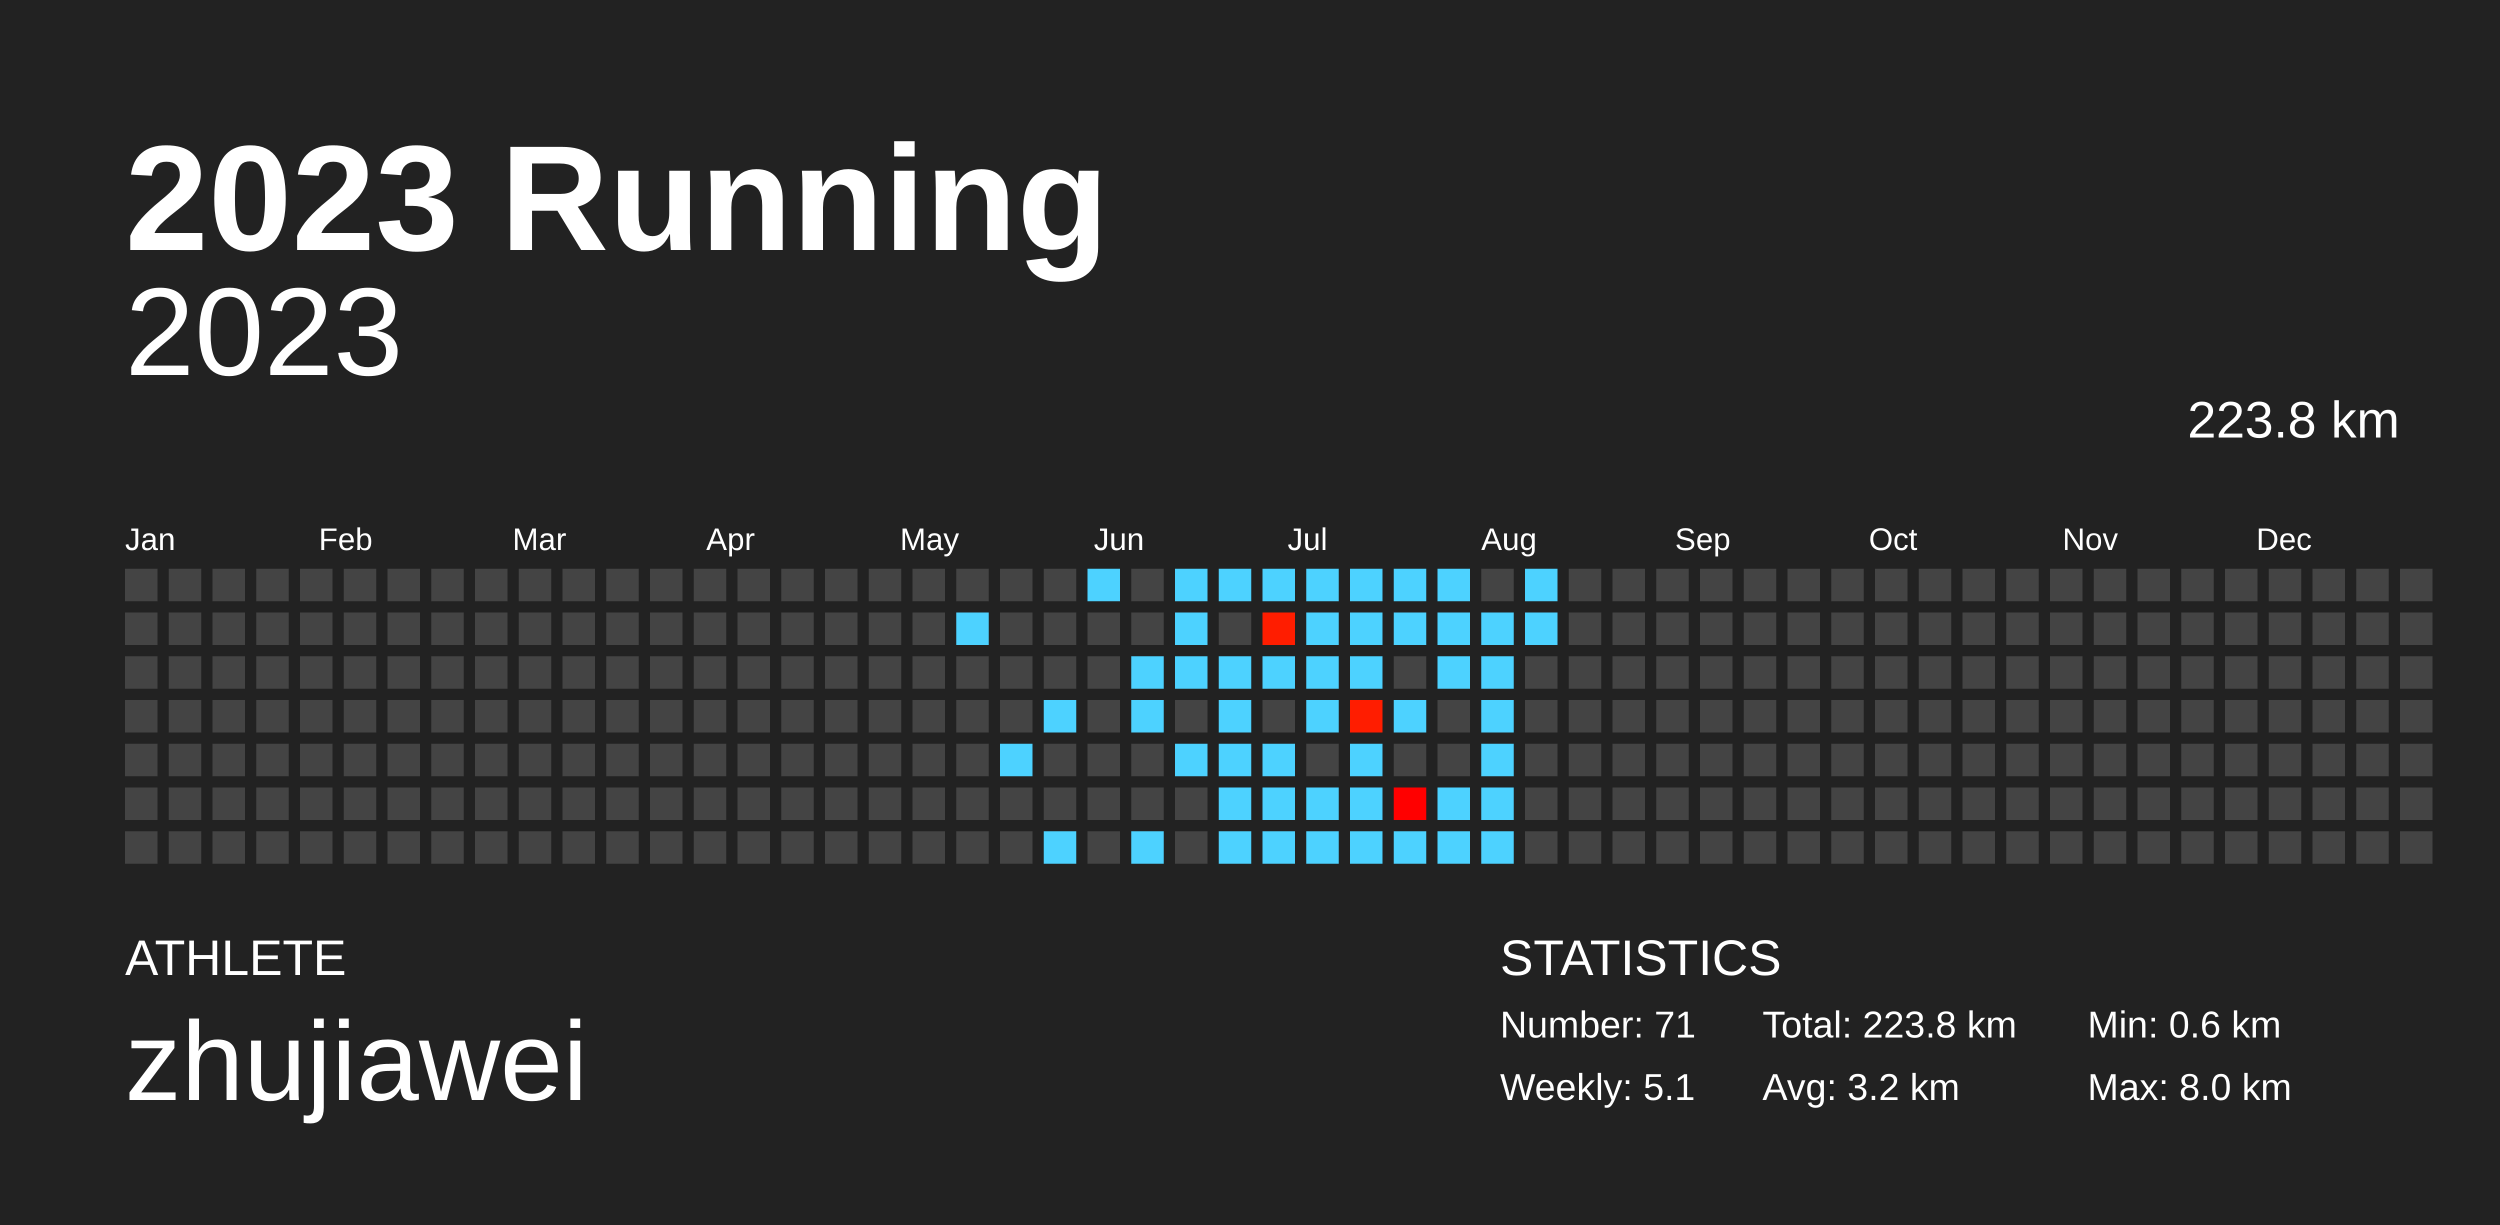
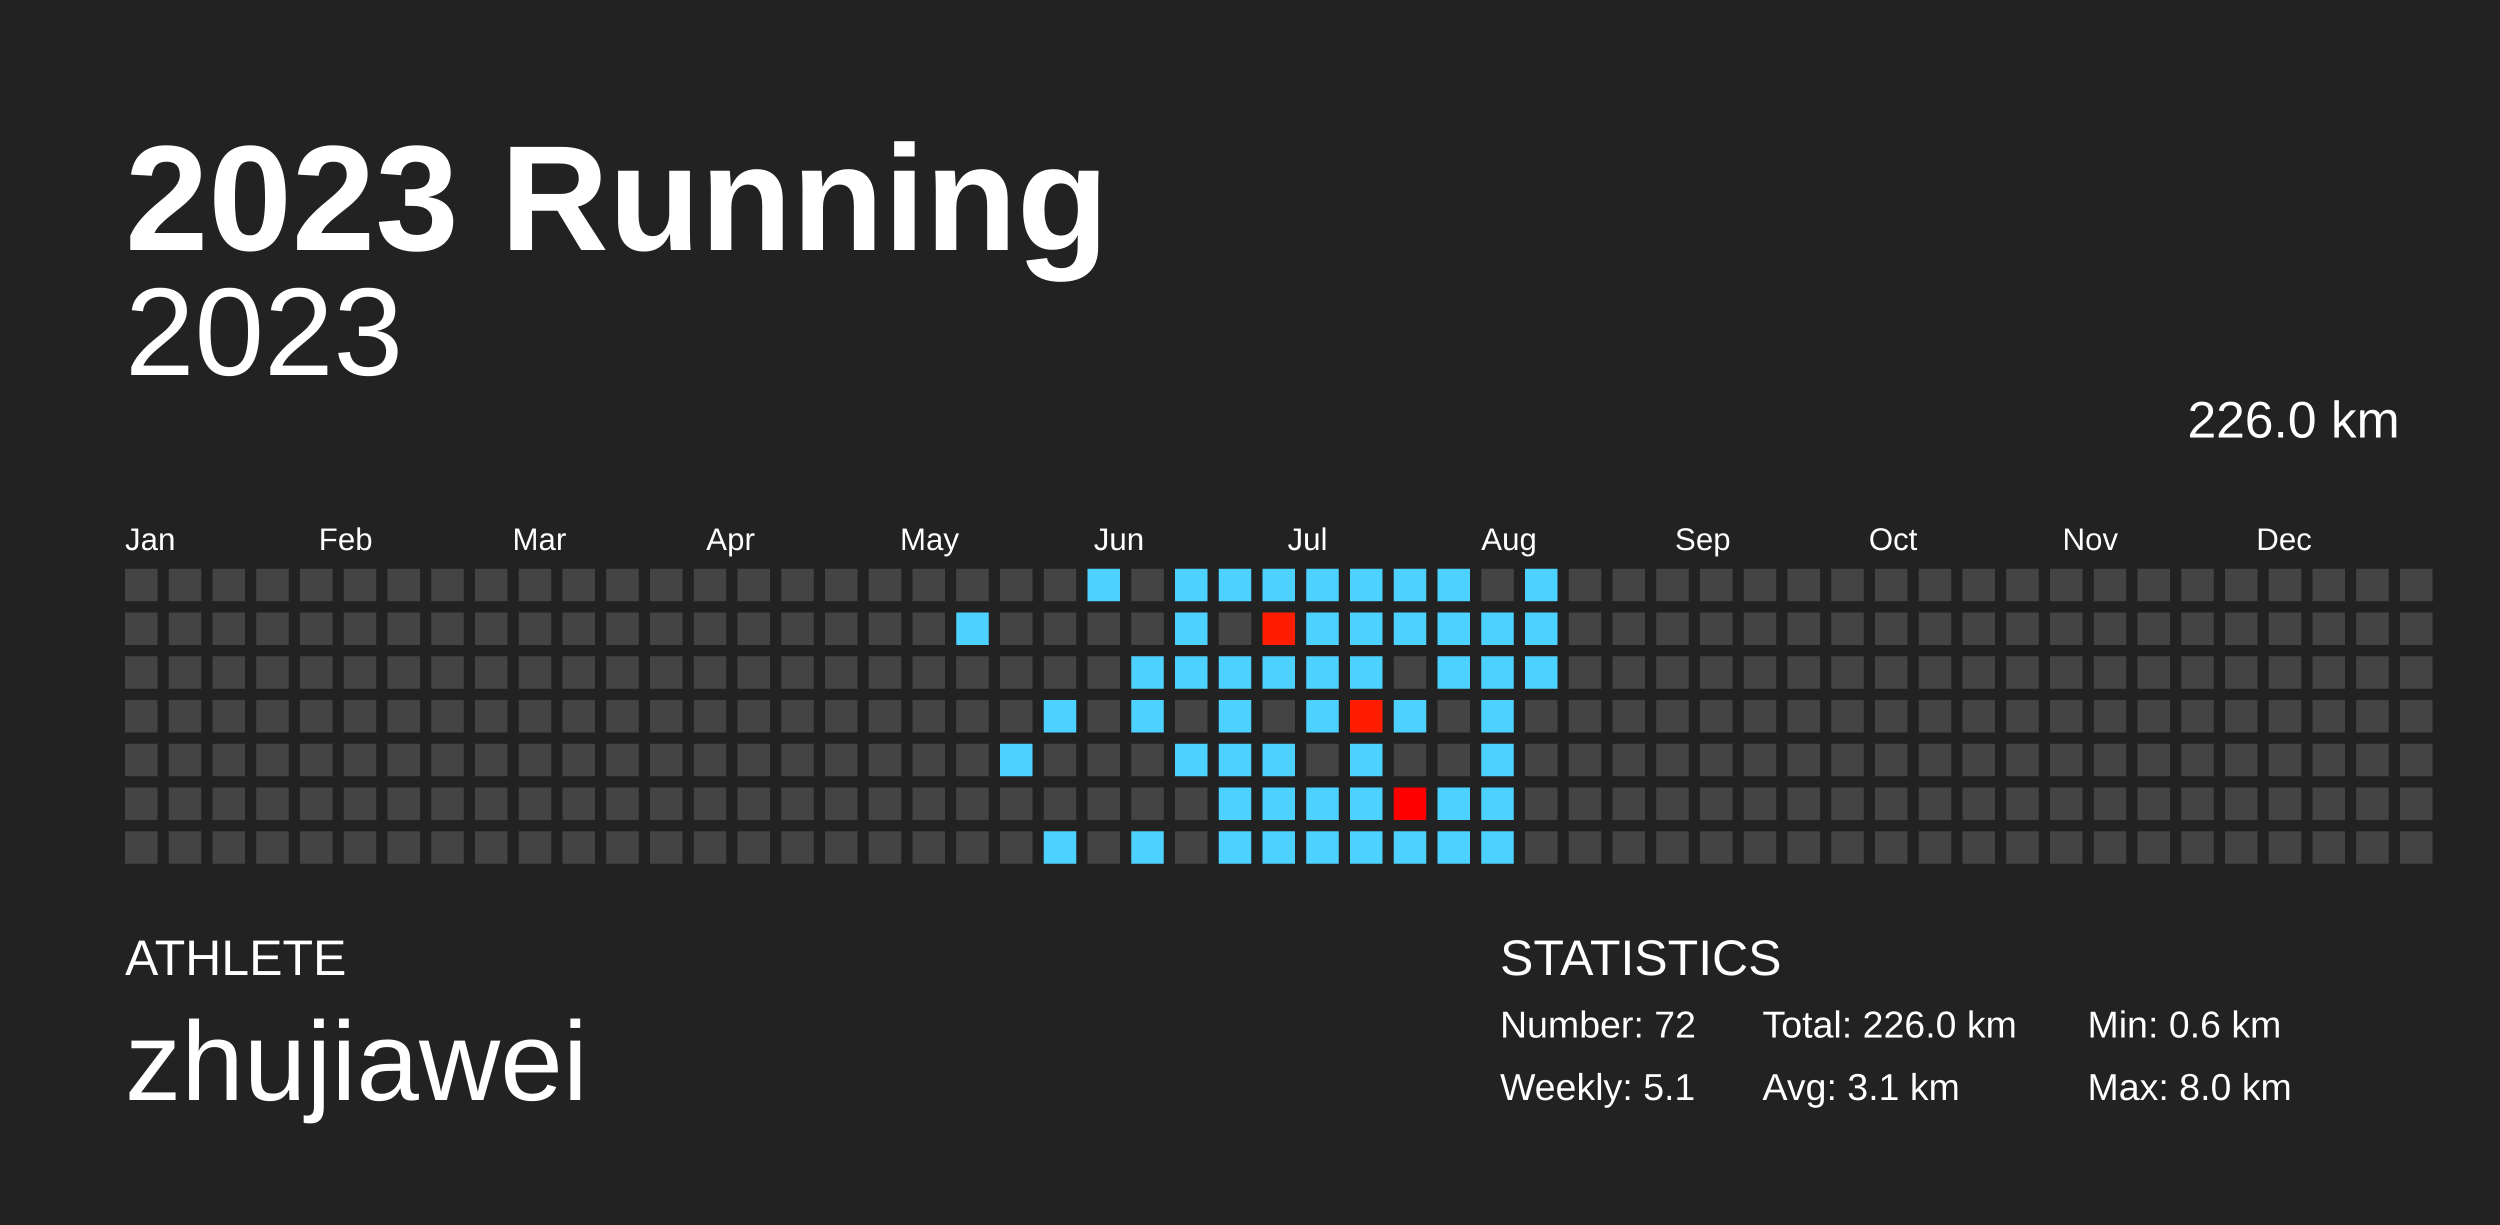
<svg xmlns="http://www.w3.org/2000/svg" baseProfile="full" height="98mm" version="1.1" viewBox="0,0,200,98" width="200mm">
  <defs />
  <rect fill="#222222" height="98" width="200" x="0" y="0" />
  <text fill="#FFFFFF" style="font-size:12px; font-family:Arial; font-weight:bold;" x="10" y="20">2023 Running</text>
  <text fill="#FFFFFF" style="font-size:4px; font-family:Arial" x="10" y="78">ATHLETE</text>
  <text fill="#FFFFFF" style="font-size:9px; font-family:Arial" x="10" y="88">zhujiawei</text>
  <text fill="#FFFFFF" style="font-size:4px; font-family:Arial" x="120" y="78">STATISTICS</text>
-   <text fill="#FFFFFF" style="font-size:3px; font-family:Arial" x="120" y="83">Number: 71</text>
+   <text fill="#FFFFFF" style="font-size:3px; font-family:Arial" x="120" y="83">Number: 72</text>
  <text fill="#FFFFFF" style="font-size:3px; font-family:Arial" x="120" y="88">Weekly: 5.1</text>
-   <text fill="#FFFFFF" style="font-size:3px; font-family:Arial" x="141" y="83">Total: 223.8 km</text>
-   <text fill="#FFFFFF" style="font-size:3px; font-family:Arial" x="141" y="88">Avg: 3.2 km</text>
+   <text fill="#FFFFFF" style="font-size:3px; font-family:Arial" x="141" y="83">Total: 226.0 km</text>
+   <text fill="#FFFFFF" style="font-size:3px; font-family:Arial" x="141" y="88">Avg: 3.1 km</text>
  <text fill="#FFFFFF" style="font-size:3px; font-family:Arial" x="167" y="83">Min: 0.6 km</text>
  <text fill="#FFFFFF" style="font-size:3px; font-family:Arial" x="167" y="88">Max: 8.0 km</text>
  <text alignment-baseline="hanging" fill="#FFFFFF" style="font-size:10.0px; font-family:Arial;" x="10" y="30">2023</text>
-   <text alignment-baseline="hanging" fill="#FFFFFF" style="font-size:4.125px; font-family:Arial;" x="175" y="35">223.8 km</text>
+   <text alignment-baseline="hanging" fill="#FFFFFF" style="font-size:4.125px; font-family:Arial;" x="175" y="35">226.0 km</text>
  <text fill="#FFFFFF" style="font-size:2.5px; font-family:Arial" x="10.0" y="44">Jan</text>
  <text fill="#FFFFFF" style="font-size:2.5px; font-family:Arial" x="25.5" y="44">Feb</text>
  <text fill="#FFFFFF" style="font-size:2.5px; font-family:Arial" x="41.0" y="44">Mar</text>
  <text fill="#FFFFFF" style="font-size:2.5px; font-family:Arial" x="56.5" y="44">Apr</text>
  <text fill="#FFFFFF" style="font-size:2.5px; font-family:Arial" x="72.0" y="44">May</text>
  <text fill="#FFFFFF" style="font-size:2.5px; font-family:Arial" x="87.5" y="44">Jun</text>
  <text fill="#FFFFFF" style="font-size:2.5px; font-family:Arial" x="103.0" y="44">Jul</text>
  <text fill="#FFFFFF" style="font-size:2.5px; font-family:Arial" x="118.5" y="44">Aug</text>
  <text fill="#FFFFFF" style="font-size:2.5px; font-family:Arial" x="134.0" y="44">Sep</text>
  <text fill="#FFFFFF" style="font-size:2.5px; font-family:Arial" x="149.5" y="44">Oct</text>
  <text fill="#FFFFFF" style="font-size:2.5px; font-family:Arial" x="165.0" y="44">Nov</text>
  <text fill="#FFFFFF" style="font-size:2.5px; font-family:Arial" x="180.5" y="44">Dec</text>
  <rect fill="#444444" height="2.6" width="2.6" x="10.0" y="45.5" />
  <rect fill="#444444" height="2.6" width="2.6" x="10.0" y="49.0" />
  <rect fill="#444444" height="2.6" width="2.6" x="10.0" y="52.5" />
  <rect fill="#444444" height="2.6" width="2.6" x="10.0" y="56.0" />
  <rect fill="#444444" height="2.6" width="2.6" x="10.0" y="59.5" />
  <rect fill="#444444" height="2.6" width="2.6" x="10.0" y="63.0" />
  <rect fill="#444444" height="2.6" width="2.6" x="10.0" y="66.5" />
  <rect fill="#444444" height="2.6" width="2.6" x="13.5" y="45.5" />
  <rect fill="#444444" height="2.6" width="2.6" x="13.5" y="49.0" />
  <rect fill="#444444" height="2.6" width="2.6" x="13.5" y="52.5" />
  <rect fill="#444444" height="2.6" width="2.6" x="13.5" y="56.0" />
  <rect fill="#444444" height="2.6" width="2.6" x="13.5" y="59.5" />
  <rect fill="#444444" height="2.6" width="2.6" x="13.5" y="63.0" />
  <rect fill="#444444" height="2.6" width="2.6" x="13.5" y="66.5" />
  <rect fill="#444444" height="2.6" width="2.6" x="17.0" y="45.5" />
  <rect fill="#444444" height="2.6" width="2.6" x="17.0" y="49.0" />
  <rect fill="#444444" height="2.6" width="2.6" x="17.0" y="52.5" />
  <rect fill="#444444" height="2.6" width="2.6" x="17.0" y="56.0" />
  <rect fill="#444444" height="2.6" width="2.6" x="17.0" y="59.5" />
  <rect fill="#444444" height="2.6" width="2.6" x="17.0" y="63.0" />
  <rect fill="#444444" height="2.6" width="2.6" x="17.0" y="66.5" />
  <rect fill="#444444" height="2.6" width="2.6" x="20.5" y="45.5" />
  <rect fill="#444444" height="2.6" width="2.6" x="20.5" y="49.0" />
  <rect fill="#444444" height="2.6" width="2.6" x="20.5" y="52.5" />
  <rect fill="#444444" height="2.6" width="2.6" x="20.5" y="56.0" />
  <rect fill="#444444" height="2.6" width="2.6" x="20.5" y="59.5" />
  <rect fill="#444444" height="2.6" width="2.6" x="20.5" y="63.0" />
  <rect fill="#444444" height="2.6" width="2.6" x="20.5" y="66.5" />
  <rect fill="#444444" height="2.6" width="2.6" x="24.0" y="45.5" />
  <rect fill="#444444" height="2.6" width="2.6" x="24.0" y="49.0" />
  <rect fill="#444444" height="2.6" width="2.6" x="24.0" y="52.5" />
  <rect fill="#444444" height="2.6" width="2.6" x="24.0" y="56.0" />
  <rect fill="#444444" height="2.6" width="2.6" x="24.0" y="59.5" />
  <rect fill="#444444" height="2.6" width="2.6" x="24.0" y="63.0" />
  <rect fill="#444444" height="2.6" width="2.6" x="24.0" y="66.5" />
  <rect fill="#444444" height="2.6" width="2.6" x="27.5" y="45.5" />
  <rect fill="#444444" height="2.6" width="2.6" x="27.5" y="49.0" />
  <rect fill="#444444" height="2.6" width="2.6" x="27.5" y="52.5" />
  <rect fill="#444444" height="2.6" width="2.6" x="27.5" y="56.0" />
  <rect fill="#444444" height="2.6" width="2.6" x="27.5" y="59.5" />
  <rect fill="#444444" height="2.6" width="2.6" x="27.5" y="63.0" />
  <rect fill="#444444" height="2.6" width="2.6" x="27.5" y="66.5" />
  <rect fill="#444444" height="2.6" width="2.6" x="31.0" y="45.5" />
  <rect fill="#444444" height="2.6" width="2.6" x="31.0" y="49.0" />
  <rect fill="#444444" height="2.6" width="2.6" x="31.0" y="52.5" />
  <rect fill="#444444" height="2.6" width="2.6" x="31.0" y="56.0" />
  <rect fill="#444444" height="2.6" width="2.6" x="31.0" y="59.5" />
  <rect fill="#444444" height="2.6" width="2.6" x="31.0" y="63.0" />
  <rect fill="#444444" height="2.6" width="2.6" x="31.0" y="66.5" />
  <rect fill="#444444" height="2.6" width="2.6" x="34.5" y="45.5" />
  <rect fill="#444444" height="2.6" width="2.6" x="34.5" y="49.0" />
  <rect fill="#444444" height="2.6" width="2.6" x="34.5" y="52.5" />
  <rect fill="#444444" height="2.6" width="2.6" x="34.5" y="56.0" />
  <rect fill="#444444" height="2.6" width="2.6" x="34.5" y="59.5" />
  <rect fill="#444444" height="2.6" width="2.6" x="34.5" y="63.0" />
  <rect fill="#444444" height="2.6" width="2.6" x="34.5" y="66.5" />
  <rect fill="#444444" height="2.6" width="2.6" x="38.0" y="45.5" />
  <rect fill="#444444" height="2.6" width="2.6" x="38.0" y="49.0" />
  <rect fill="#444444" height="2.6" width="2.6" x="38.0" y="52.5" />
  <rect fill="#444444" height="2.6" width="2.6" x="38.0" y="56.0" />
  <rect fill="#444444" height="2.6" width="2.6" x="38.0" y="59.5" />
  <rect fill="#444444" height="2.6" width="2.6" x="38.0" y="63.0" />
  <rect fill="#444444" height="2.6" width="2.6" x="38.0" y="66.5" />
  <rect fill="#444444" height="2.6" width="2.6" x="41.5" y="45.5" />
  <rect fill="#444444" height="2.6" width="2.6" x="41.5" y="49.0" />
  <rect fill="#444444" height="2.6" width="2.6" x="41.5" y="52.5" />
  <rect fill="#444444" height="2.6" width="2.6" x="41.5" y="56.0" />
  <rect fill="#444444" height="2.6" width="2.6" x="41.5" y="59.5" />
  <rect fill="#444444" height="2.6" width="2.6" x="41.5" y="63.0" />
  <rect fill="#444444" height="2.6" width="2.6" x="41.5" y="66.5" />
  <rect fill="#444444" height="2.6" width="2.6" x="45.0" y="45.5" />
  <rect fill="#444444" height="2.6" width="2.6" x="45.0" y="49.0" />
  <rect fill="#444444" height="2.6" width="2.6" x="45.0" y="52.5" />
  <rect fill="#444444" height="2.6" width="2.6" x="45.0" y="56.0" />
  <rect fill="#444444" height="2.6" width="2.6" x="45.0" y="59.5" />
  <rect fill="#444444" height="2.6" width="2.6" x="45.0" y="63.0" />
  <rect fill="#444444" height="2.6" width="2.6" x="45.0" y="66.5" />
  <rect fill="#444444" height="2.6" width="2.6" x="48.5" y="45.5" />
  <rect fill="#444444" height="2.6" width="2.6" x="48.5" y="49.0" />
  <rect fill="#444444" height="2.6" width="2.6" x="48.5" y="52.5" />
  <rect fill="#444444" height="2.6" width="2.6" x="48.5" y="56.0" />
  <rect fill="#444444" height="2.6" width="2.6" x="48.5" y="59.5" />
  <rect fill="#444444" height="2.6" width="2.6" x="48.5" y="63.0" />
  <rect fill="#444444" height="2.6" width="2.6" x="48.5" y="66.5" />
  <rect fill="#444444" height="2.6" width="2.6" x="52.0" y="45.5" />
  <rect fill="#444444" height="2.6" width="2.6" x="52.0" y="49.0" />
  <rect fill="#444444" height="2.6" width="2.6" x="52.0" y="52.5" />
  <rect fill="#444444" height="2.6" width="2.6" x="52.0" y="56.0" />
  <rect fill="#444444" height="2.6" width="2.6" x="52.0" y="59.5" />
  <rect fill="#444444" height="2.6" width="2.6" x="52.0" y="63.0" />
  <rect fill="#444444" height="2.6" width="2.6" x="52.0" y="66.5" />
  <rect fill="#444444" height="2.6" width="2.6" x="55.5" y="45.5" />
  <rect fill="#444444" height="2.6" width="2.6" x="55.5" y="49.0" />
  <rect fill="#444444" height="2.6" width="2.6" x="55.5" y="52.5" />
  <rect fill="#444444" height="2.6" width="2.6" x="55.5" y="56.0" />
  <rect fill="#444444" height="2.6" width="2.6" x="55.5" y="59.5" />
  <rect fill="#444444" height="2.6" width="2.6" x="55.5" y="63.0" />
  <rect fill="#444444" height="2.6" width="2.6" x="55.5" y="66.5" />
  <rect fill="#444444" height="2.6" width="2.6" x="59.0" y="45.5" />
  <rect fill="#444444" height="2.6" width="2.6" x="59.0" y="49.0" />
  <rect fill="#444444" height="2.6" width="2.6" x="59.0" y="52.5" />
  <rect fill="#444444" height="2.6" width="2.6" x="59.0" y="56.0" />
  <rect fill="#444444" height="2.6" width="2.6" x="59.0" y="59.5" />
  <rect fill="#444444" height="2.6" width="2.6" x="59.0" y="63.0" />
  <rect fill="#444444" height="2.6" width="2.6" x="59.0" y="66.5" />
  <rect fill="#444444" height="2.6" width="2.6" x="62.5" y="45.5" />
  <rect fill="#444444" height="2.6" width="2.6" x="62.5" y="49.0" />
  <rect fill="#444444" height="2.6" width="2.6" x="62.5" y="52.5" />
  <rect fill="#444444" height="2.6" width="2.6" x="62.5" y="56.0" />
  <rect fill="#444444" height="2.6" width="2.6" x="62.5" y="59.5" />
  <rect fill="#444444" height="2.6" width="2.6" x="62.5" y="63.0" />
  <rect fill="#444444" height="2.6" width="2.6" x="62.5" y="66.5" />
  <rect fill="#444444" height="2.6" width="2.6" x="66.0" y="45.5" />
  <rect fill="#444444" height="2.6" width="2.6" x="66.0" y="49.0" />
  <rect fill="#444444" height="2.6" width="2.6" x="66.0" y="52.5" />
  <rect fill="#444444" height="2.6" width="2.6" x="66.0" y="56.0" />
  <rect fill="#444444" height="2.6" width="2.6" x="66.0" y="59.5" />
  <rect fill="#444444" height="2.6" width="2.6" x="66.0" y="63.0" />
  <rect fill="#444444" height="2.6" width="2.6" x="66.0" y="66.5" />
  <rect fill="#444444" height="2.6" width="2.6" x="69.5" y="45.5" />
  <rect fill="#444444" height="2.6" width="2.6" x="69.5" y="49.0" />
  <rect fill="#444444" height="2.6" width="2.6" x="69.5" y="52.5" />
  <rect fill="#444444" height="2.6" width="2.6" x="69.5" y="56.0" />
  <rect fill="#444444" height="2.6" width="2.6" x="69.5" y="59.5" />
  <rect fill="#444444" height="2.6" width="2.6" x="69.5" y="63.0" />
  <rect fill="#444444" height="2.6" width="2.6" x="69.5" y="66.5" />
  <rect fill="#444444" height="2.6" width="2.6" x="73.0" y="45.5" />
  <rect fill="#444444" height="2.6" width="2.6" x="73.0" y="49.0" />
  <rect fill="#444444" height="2.6" width="2.6" x="73.0" y="52.5" />
  <rect fill="#444444" height="2.6" width="2.6" x="73.0" y="56.0" />
  <rect fill="#444444" height="2.6" width="2.6" x="73.0" y="59.5" />
  <rect fill="#444444" height="2.6" width="2.6" x="73.0" y="63.0" />
  <rect fill="#444444" height="2.6" width="2.6" x="73.0" y="66.5" />
  <rect fill="#444444" height="2.6" width="2.6" x="76.5" y="45.5" />
  <rect fill="#4dd2ff" height="2.6" width="2.6" x="76.5" y="49.0" />
  <rect fill="#444444" height="2.6" width="2.6" x="76.5" y="52.5" />
  <rect fill="#444444" height="2.6" width="2.6" x="76.5" y="56.0" />
  <rect fill="#444444" height="2.6" width="2.6" x="76.5" y="59.5" />
  <rect fill="#444444" height="2.6" width="2.6" x="76.5" y="63.0" />
  <rect fill="#444444" height="2.6" width="2.6" x="76.5" y="66.5" />
  <rect fill="#444444" height="2.6" width="2.6" x="80.0" y="45.5" />
  <rect fill="#444444" height="2.6" width="2.6" x="80.0" y="49.0" />
  <rect fill="#444444" height="2.6" width="2.6" x="80.0" y="52.5" />
  <rect fill="#444444" height="2.6" width="2.6" x="80.0" y="56.0" />
  <rect fill="#4dd2ff" height="2.6" width="2.6" x="80.0" y="59.5" />
  <rect fill="#444444" height="2.6" width="2.6" x="80.0" y="63.0" />
  <rect fill="#444444" height="2.6" width="2.6" x="80.0" y="66.5" />
  <rect fill="#444444" height="2.6" width="2.6" x="83.5" y="45.5" />
  <rect fill="#444444" height="2.6" width="2.6" x="83.5" y="49.0" />
  <rect fill="#444444" height="2.6" width="2.6" x="83.5" y="52.5" />
  <rect fill="#4dd2ff" height="2.6" width="2.6" x="83.5" y="56.0" />
  <rect fill="#444444" height="2.6" width="2.6" x="83.5" y="59.5" />
  <rect fill="#444444" height="2.6" width="2.6" x="83.5" y="63.0" />
  <rect fill="#4dd2ff" height="2.6" width="2.6" x="83.5" y="66.5" />
  <rect fill="#4dd2ff" height="2.6" width="2.6" x="87.0" y="45.5" />
  <rect fill="#444444" height="2.6" width="2.6" x="87.0" y="49.0" />
  <rect fill="#444444" height="2.6" width="2.6" x="87.0" y="52.5" />
  <rect fill="#444444" height="2.6" width="2.6" x="87.0" y="56.0" />
  <rect fill="#444444" height="2.6" width="2.6" x="87.0" y="59.5" />
  <rect fill="#444444" height="2.6" width="2.6" x="87.0" y="63.0" />
  <rect fill="#444444" height="2.6" width="2.6" x="87.0" y="66.5" />
  <rect fill="#444444" height="2.6" width="2.6" x="90.5" y="45.5" />
  <rect fill="#444444" height="2.6" width="2.6" x="90.5" y="49.0" />
  <rect fill="#4dd2ff" height="2.6" width="2.6" x="90.5" y="52.5" />
  <rect fill="#4dd2ff" height="2.6" width="2.6" x="90.5" y="56.0" />
  <rect fill="#444444" height="2.6" width="2.6" x="90.5" y="59.5" />
  <rect fill="#444444" height="2.6" width="2.6" x="90.5" y="63.0" />
  <rect fill="#4dd2ff" height="2.6" width="2.6" x="90.5" y="66.5" />
  <rect fill="#4dd2ff" height="2.6" width="2.6" x="94.0" y="45.5" />
  <rect fill="#4dd2ff" height="2.6" width="2.6" x="94.0" y="49.0" />
  <rect fill="#4dd2ff" height="2.6" width="2.6" x="94.0" y="52.5" />
  <rect fill="#444444" height="2.6" width="2.6" x="94.0" y="56.0" />
  <rect fill="#4dd2ff" height="2.6" width="2.6" x="94.0" y="59.5" />
  <rect fill="#444444" height="2.6" width="2.6" x="94.0" y="63.0" />
  <rect fill="#444444" height="2.6" width="2.6" x="94.0" y="66.5" />
  <rect fill="#4dd2ff" height="2.6" width="2.6" x="97.5" y="45.5" />
  <rect fill="#444444" height="2.6" width="2.6" x="97.5" y="49.0" />
  <rect fill="#4dd2ff" height="2.6" width="2.6" x="97.5" y="52.5" />
  <rect fill="#4dd2ff" height="2.6" width="2.6" x="97.5" y="56.0" />
  <rect fill="#4dd2ff" height="2.6" width="2.6" x="97.5" y="59.5" />
  <rect fill="#4dd2ff" height="2.6" width="2.6" x="97.5" y="63.0" />
  <rect fill="#4dd2ff" height="2.6" width="2.6" x="97.5" y="66.5" />
  <rect fill="#4dd2ff" height="2.6" width="2.6" x="101.0" y="45.5" />
  <rect fill="#ff1d00" height="2.6" width="2.6" x="101.0" y="49.0" />
  <rect fill="#4dd2ff" height="2.6" width="2.6" x="101.0" y="52.5" />
  <rect fill="#444444" height="2.6" width="2.6" x="101.0" y="56.0" />
  <rect fill="#4dd2ff" height="2.6" width="2.6" x="101.0" y="59.5" />
  <rect fill="#4dd2ff" height="2.6" width="2.6" x="101.0" y="63.0" />
  <rect fill="#4dd2ff" height="2.6" width="2.6" x="101.0" y="66.5" />
  <rect fill="#4dd2ff" height="2.6" width="2.6" x="104.5" y="45.5" />
  <rect fill="#4dd2ff" height="2.6" width="2.6" x="104.5" y="49.0" />
  <rect fill="#4dd2ff" height="2.6" width="2.6" x="104.5" y="52.5" />
  <rect fill="#4dd2ff" height="2.6" width="2.6" x="104.5" y="56.0" />
  <rect fill="#444444" height="2.6" width="2.6" x="104.5" y="59.5" />
  <rect fill="#4dd2ff" height="2.6" width="2.6" x="104.5" y="63.0" />
  <rect fill="#4dd2ff" height="2.6" width="2.6" x="104.5" y="66.5" />
  <rect fill="#4dd2ff" height="2.6" width="2.6" x="108.0" y="45.5" />
  <rect fill="#4dd2ff" height="2.6" width="2.6" x="108.0" y="49.0" />
  <rect fill="#4dd2ff" height="2.6" width="2.6" x="108.0" y="52.5" />
  <rect fill="#ff1d00" height="2.6" width="2.6" x="108.0" y="56.0" />
  <rect fill="#4dd2ff" height="2.6" width="2.6" x="108.0" y="59.5" />
  <rect fill="#4dd2ff" height="2.6" width="2.6" x="108.0" y="63.0" />
  <rect fill="#4dd2ff" height="2.6" width="2.6" x="108.0" y="66.5" />
  <rect fill="#4dd2ff" height="2.6" width="2.6" x="111.5" y="45.5" />
  <rect fill="#4dd2ff" height="2.6" width="2.6" x="111.5" y="49.0" />
  <rect fill="#444444" height="2.6" width="2.6" x="111.5" y="52.5" />
  <rect fill="#4dd2ff" height="2.6" width="2.6" x="111.5" y="56.0" />
  <rect fill="#444444" height="2.6" width="2.6" x="111.5" y="59.5" />
  <rect fill="#ff0000" height="2.6" width="2.6" x="111.5" y="63.0" />
  <rect fill="#4dd2ff" height="2.6" width="2.6" x="111.5" y="66.5" />
  <rect fill="#4dd2ff" height="2.6" width="2.6" x="115.0" y="45.5" />
  <rect fill="#4dd2ff" height="2.6" width="2.6" x="115.0" y="49.0" />
  <rect fill="#4dd2ff" height="2.6" width="2.6" x="115.0" y="52.5" />
  <rect fill="#444444" height="2.6" width="2.6" x="115.0" y="56.0" />
  <rect fill="#444444" height="2.6" width="2.6" x="115.0" y="59.5" />
  <rect fill="#4dd2ff" height="2.6" width="2.6" x="115.0" y="63.0" />
  <rect fill="#4dd2ff" height="2.6" width="2.6" x="115.0" y="66.5" />
  <rect fill="#444444" height="2.6" width="2.6" x="118.5" y="45.5" />
  <rect fill="#4dd2ff" height="2.6" width="2.6" x="118.5" y="49.0" />
  <rect fill="#4dd2ff" height="2.6" width="2.6" x="118.5" y="52.5" />
  <rect fill="#4dd2ff" height="2.6" width="2.6" x="118.5" y="56.0" />
  <rect fill="#4dd2ff" height="2.6" width="2.6" x="118.5" y="59.5" />
  <rect fill="#4dd2ff" height="2.6" width="2.6" x="118.5" y="63.0" />
  <rect fill="#4dd2ff" height="2.6" width="2.6" x="118.5" y="66.5" />
  <rect fill="#4dd2ff" height="2.6" width="2.6" x="122.0" y="45.5" />
  <rect fill="#4dd2ff" height="2.6" width="2.6" x="122.0" y="49.0" />
-   <rect fill="#444444" height="2.6" width="2.6" x="122.0" y="52.5" />
+   <rect fill="#4dd2ff" height="2.6" width="2.6" x="122.0" y="52.5" />
  <rect fill="#444444" height="2.6" width="2.6" x="122.0" y="56.0" />
  <rect fill="#444444" height="2.6" width="2.6" x="122.0" y="59.5" />
  <rect fill="#444444" height="2.6" width="2.6" x="122.0" y="63.0" />
  <rect fill="#444444" height="2.6" width="2.6" x="122.0" y="66.5" />
  <rect fill="#444444" height="2.6" width="2.6" x="125.5" y="45.5" />
  <rect fill="#444444" height="2.6" width="2.6" x="125.5" y="49.0" />
  <rect fill="#444444" height="2.6" width="2.6" x="125.5" y="52.5" />
  <rect fill="#444444" height="2.6" width="2.6" x="125.5" y="56.0" />
  <rect fill="#444444" height="2.6" width="2.6" x="125.5" y="59.5" />
  <rect fill="#444444" height="2.6" width="2.6" x="125.5" y="63.0" />
  <rect fill="#444444" height="2.6" width="2.6" x="125.5" y="66.5" />
  <rect fill="#444444" height="2.6" width="2.6" x="129.0" y="45.5" />
  <rect fill="#444444" height="2.6" width="2.6" x="129.0" y="49.0" />
  <rect fill="#444444" height="2.6" width="2.6" x="129.0" y="52.5" />
  <rect fill="#444444" height="2.6" width="2.6" x="129.0" y="56.0" />
  <rect fill="#444444" height="2.6" width="2.6" x="129.0" y="59.5" />
  <rect fill="#444444" height="2.6" width="2.6" x="129.0" y="63.0" />
  <rect fill="#444444" height="2.6" width="2.6" x="129.0" y="66.5" />
  <rect fill="#444444" height="2.6" width="2.6" x="132.5" y="45.5" />
  <rect fill="#444444" height="2.6" width="2.6" x="132.5" y="49.0" />
  <rect fill="#444444" height="2.6" width="2.6" x="132.5" y="52.5" />
  <rect fill="#444444" height="2.6" width="2.6" x="132.5" y="56.0" />
  <rect fill="#444444" height="2.6" width="2.6" x="132.5" y="59.5" />
  <rect fill="#444444" height="2.6" width="2.6" x="132.5" y="63.0" />
  <rect fill="#444444" height="2.6" width="2.6" x="132.5" y="66.5" />
  <rect fill="#444444" height="2.6" width="2.6" x="136.0" y="45.5" />
  <rect fill="#444444" height="2.6" width="2.6" x="136.0" y="49.0" />
  <rect fill="#444444" height="2.6" width="2.6" x="136.0" y="52.5" />
  <rect fill="#444444" height="2.6" width="2.6" x="136.0" y="56.0" />
  <rect fill="#444444" height="2.6" width="2.6" x="136.0" y="59.5" />
  <rect fill="#444444" height="2.6" width="2.6" x="136.0" y="63.0" />
  <rect fill="#444444" height="2.6" width="2.6" x="136.0" y="66.5" />
  <rect fill="#444444" height="2.6" width="2.6" x="139.5" y="45.5" />
  <rect fill="#444444" height="2.6" width="2.6" x="139.5" y="49.0" />
  <rect fill="#444444" height="2.6" width="2.6" x="139.5" y="52.5" />
  <rect fill="#444444" height="2.6" width="2.6" x="139.5" y="56.0" />
  <rect fill="#444444" height="2.6" width="2.6" x="139.5" y="59.5" />
  <rect fill="#444444" height="2.6" width="2.6" x="139.5" y="63.0" />
  <rect fill="#444444" height="2.6" width="2.6" x="139.5" y="66.5" />
  <rect fill="#444444" height="2.6" width="2.6" x="143.0" y="45.5" />
  <rect fill="#444444" height="2.6" width="2.6" x="143.0" y="49.0" />
  <rect fill="#444444" height="2.6" width="2.6" x="143.0" y="52.5" />
  <rect fill="#444444" height="2.6" width="2.6" x="143.0" y="56.0" />
  <rect fill="#444444" height="2.6" width="2.6" x="143.0" y="59.5" />
  <rect fill="#444444" height="2.6" width="2.6" x="143.0" y="63.0" />
  <rect fill="#444444" height="2.6" width="2.6" x="143.0" y="66.5" />
  <rect fill="#444444" height="2.6" width="2.6" x="146.5" y="45.5" />
  <rect fill="#444444" height="2.6" width="2.6" x="146.5" y="49.0" />
  <rect fill="#444444" height="2.6" width="2.6" x="146.5" y="52.5" />
  <rect fill="#444444" height="2.6" width="2.6" x="146.5" y="56.0" />
  <rect fill="#444444" height="2.6" width="2.6" x="146.5" y="59.5" />
  <rect fill="#444444" height="2.6" width="2.6" x="146.5" y="63.0" />
  <rect fill="#444444" height="2.6" width="2.6" x="146.5" y="66.5" />
  <rect fill="#444444" height="2.6" width="2.6" x="150.0" y="45.5" />
  <rect fill="#444444" height="2.6" width="2.6" x="150.0" y="49.0" />
  <rect fill="#444444" height="2.6" width="2.6" x="150.0" y="52.5" />
  <rect fill="#444444" height="2.6" width="2.6" x="150.0" y="56.0" />
  <rect fill="#444444" height="2.6" width="2.6" x="150.0" y="59.5" />
  <rect fill="#444444" height="2.6" width="2.6" x="150.0" y="63.0" />
  <rect fill="#444444" height="2.6" width="2.6" x="150.0" y="66.5" />
  <rect fill="#444444" height="2.6" width="2.6" x="153.5" y="45.5" />
  <rect fill="#444444" height="2.6" width="2.6" x="153.5" y="49.0" />
  <rect fill="#444444" height="2.6" width="2.6" x="153.5" y="52.5" />
  <rect fill="#444444" height="2.6" width="2.6" x="153.5" y="56.0" />
  <rect fill="#444444" height="2.6" width="2.6" x="153.5" y="59.5" />
  <rect fill="#444444" height="2.6" width="2.6" x="153.5" y="63.0" />
  <rect fill="#444444" height="2.6" width="2.6" x="153.5" y="66.5" />
  <rect fill="#444444" height="2.6" width="2.6" x="157.0" y="45.5" />
  <rect fill="#444444" height="2.6" width="2.6" x="157.0" y="49.0" />
  <rect fill="#444444" height="2.6" width="2.6" x="157.0" y="52.5" />
  <rect fill="#444444" height="2.6" width="2.6" x="157.0" y="56.0" />
  <rect fill="#444444" height="2.6" width="2.6" x="157.0" y="59.5" />
  <rect fill="#444444" height="2.6" width="2.6" x="157.0" y="63.0" />
  <rect fill="#444444" height="2.6" width="2.6" x="157.0" y="66.5" />
  <rect fill="#444444" height="2.6" width="2.6" x="160.5" y="45.5" />
  <rect fill="#444444" height="2.6" width="2.6" x="160.5" y="49.0" />
  <rect fill="#444444" height="2.6" width="2.6" x="160.5" y="52.5" />
  <rect fill="#444444" height="2.6" width="2.6" x="160.5" y="56.0" />
  <rect fill="#444444" height="2.6" width="2.6" x="160.5" y="59.5" />
  <rect fill="#444444" height="2.6" width="2.6" x="160.5" y="63.0" />
  <rect fill="#444444" height="2.6" width="2.6" x="160.5" y="66.5" />
  <rect fill="#444444" height="2.6" width="2.6" x="164.0" y="45.5" />
  <rect fill="#444444" height="2.6" width="2.6" x="164.0" y="49.0" />
  <rect fill="#444444" height="2.6" width="2.6" x="164.0" y="52.5" />
  <rect fill="#444444" height="2.6" width="2.6" x="164.0" y="56.0" />
  <rect fill="#444444" height="2.6" width="2.6" x="164.0" y="59.5" />
  <rect fill="#444444" height="2.6" width="2.6" x="164.0" y="63.0" />
  <rect fill="#444444" height="2.6" width="2.6" x="164.0" y="66.5" />
  <rect fill="#444444" height="2.6" width="2.6" x="167.5" y="45.5" />
  <rect fill="#444444" height="2.6" width="2.6" x="167.5" y="49.0" />
  <rect fill="#444444" height="2.6" width="2.6" x="167.5" y="52.5" />
  <rect fill="#444444" height="2.6" width="2.6" x="167.5" y="56.0" />
  <rect fill="#444444" height="2.6" width="2.6" x="167.5" y="59.5" />
  <rect fill="#444444" height="2.6" width="2.6" x="167.5" y="63.0" />
  <rect fill="#444444" height="2.6" width="2.6" x="167.5" y="66.5" />
  <rect fill="#444444" height="2.6" width="2.6" x="171.0" y="45.5" />
  <rect fill="#444444" height="2.6" width="2.6" x="171.0" y="49.0" />
  <rect fill="#444444" height="2.6" width="2.6" x="171.0" y="52.5" />
  <rect fill="#444444" height="2.6" width="2.6" x="171.0" y="56.0" />
  <rect fill="#444444" height="2.6" width="2.6" x="171.0" y="59.5" />
  <rect fill="#444444" height="2.6" width="2.6" x="171.0" y="63.0" />
  <rect fill="#444444" height="2.6" width="2.6" x="171.0" y="66.5" />
  <rect fill="#444444" height="2.6" width="2.6" x="174.5" y="45.5" />
  <rect fill="#444444" height="2.6" width="2.6" x="174.5" y="49.0" />
  <rect fill="#444444" height="2.6" width="2.6" x="174.5" y="52.5" />
  <rect fill="#444444" height="2.6" width="2.6" x="174.5" y="56.0" />
  <rect fill="#444444" height="2.6" width="2.6" x="174.5" y="59.5" />
  <rect fill="#444444" height="2.6" width="2.6" x="174.5" y="63.0" />
  <rect fill="#444444" height="2.6" width="2.6" x="174.5" y="66.5" />
  <rect fill="#444444" height="2.6" width="2.6" x="178.0" y="45.5" />
  <rect fill="#444444" height="2.6" width="2.6" x="178.0" y="49.0" />
  <rect fill="#444444" height="2.6" width="2.6" x="178.0" y="52.5" />
  <rect fill="#444444" height="2.6" width="2.6" x="178.0" y="56.0" />
  <rect fill="#444444" height="2.6" width="2.6" x="178.0" y="59.5" />
  <rect fill="#444444" height="2.6" width="2.6" x="178.0" y="63.0" />
  <rect fill="#444444" height="2.6" width="2.6" x="178.0" y="66.5" />
  <rect fill="#444444" height="2.6" width="2.6" x="181.5" y="45.5" />
  <rect fill="#444444" height="2.6" width="2.6" x="181.5" y="49.0" />
  <rect fill="#444444" height="2.6" width="2.6" x="181.5" y="52.5" />
  <rect fill="#444444" height="2.6" width="2.6" x="181.5" y="56.0" />
  <rect fill="#444444" height="2.6" width="2.6" x="181.5" y="59.5" />
  <rect fill="#444444" height="2.6" width="2.6" x="181.5" y="63.0" />
  <rect fill="#444444" height="2.6" width="2.6" x="181.5" y="66.5" />
  <rect fill="#444444" height="2.6" width="2.6" x="185.0" y="45.5" />
  <rect fill="#444444" height="2.6" width="2.6" x="185.0" y="49.0" />
  <rect fill="#444444" height="2.6" width="2.6" x="185.0" y="52.5" />
  <rect fill="#444444" height="2.6" width="2.6" x="185.0" y="56.0" />
  <rect fill="#444444" height="2.6" width="2.6" x="185.0" y="59.5" />
  <rect fill="#444444" height="2.6" width="2.6" x="185.0" y="63.0" />
  <rect fill="#444444" height="2.6" width="2.6" x="185.0" y="66.5" />
  <rect fill="#444444" height="2.6" width="2.6" x="188.5" y="45.5" />
  <rect fill="#444444" height="2.6" width="2.6" x="188.5" y="49.0" />
  <rect fill="#444444" height="2.6" width="2.6" x="188.5" y="52.5" />
  <rect fill="#444444" height="2.6" width="2.6" x="188.5" y="56.0" />
  <rect fill="#444444" height="2.6" width="2.6" x="188.5" y="59.5" />
  <rect fill="#444444" height="2.6" width="2.6" x="188.5" y="63.0" />
  <rect fill="#444444" height="2.6" width="2.6" x="188.5" y="66.5" />
  <rect fill="#444444" height="2.6" width="2.6" x="192.0" y="45.5" />
  <rect fill="#444444" height="2.6" width="2.6" x="192.0" y="49.0" />
  <rect fill="#444444" height="2.6" width="2.6" x="192.0" y="52.5" />
  <rect fill="#444444" height="2.6" width="2.6" x="192.0" y="56.0" />
  <rect fill="#444444" height="2.6" width="2.6" x="192.0" y="59.5" />
  <rect fill="#444444" height="2.6" width="2.6" x="192.0" y="63.0" />
  <rect fill="#444444" height="2.6" width="2.6" x="192.0" y="66.5" />
</svg>
